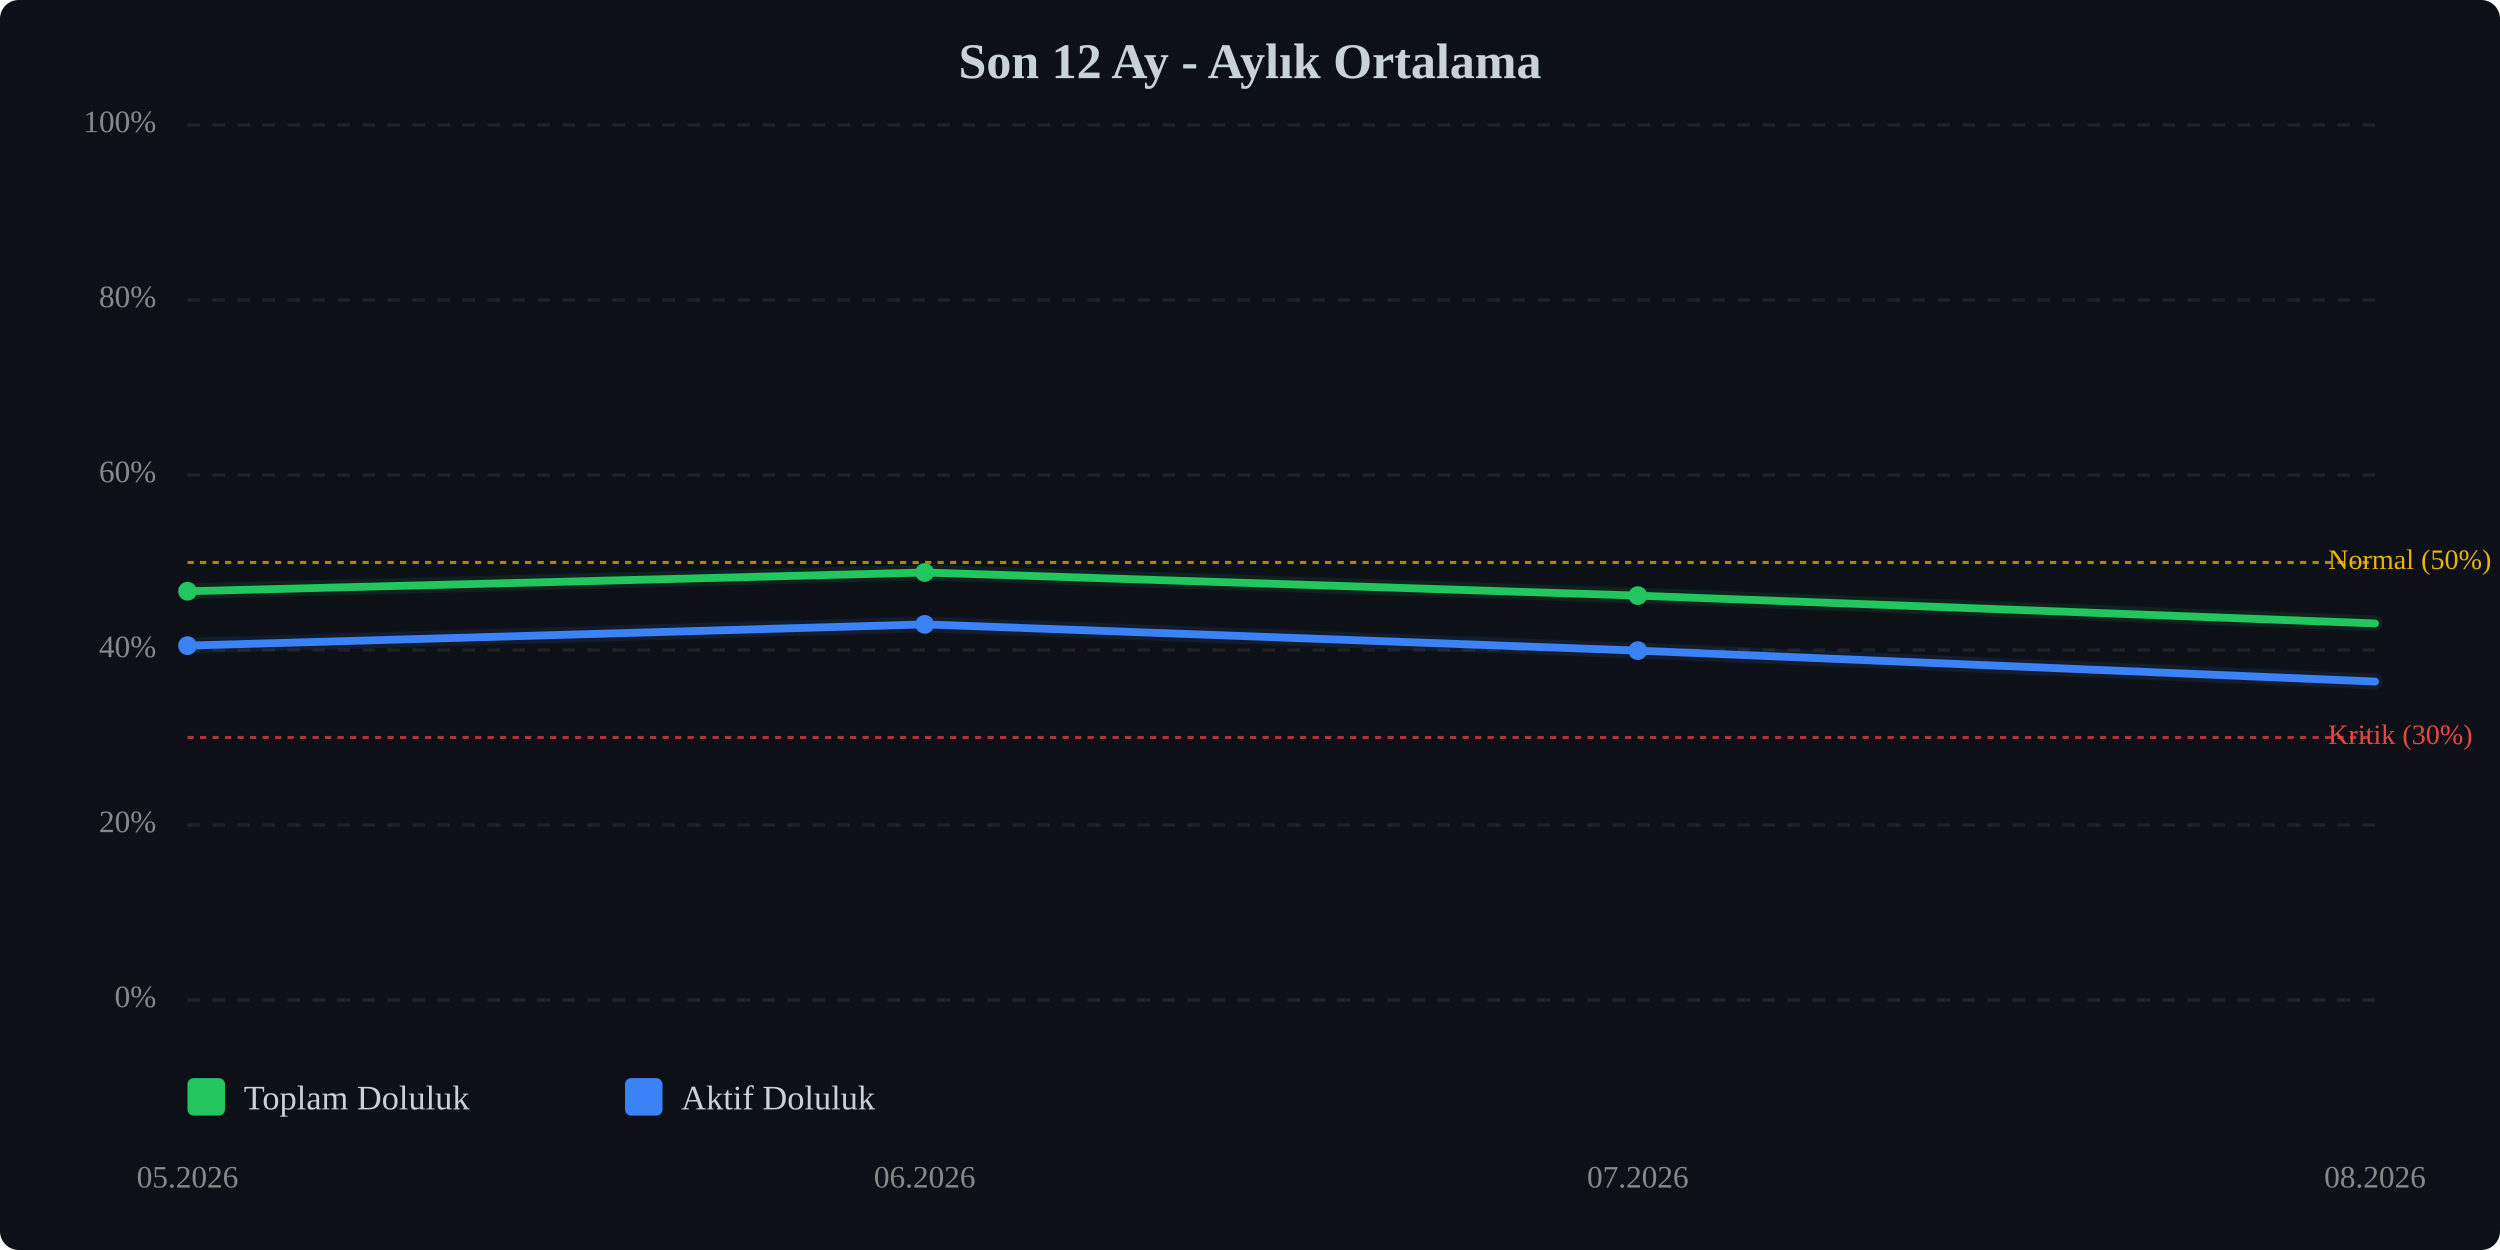
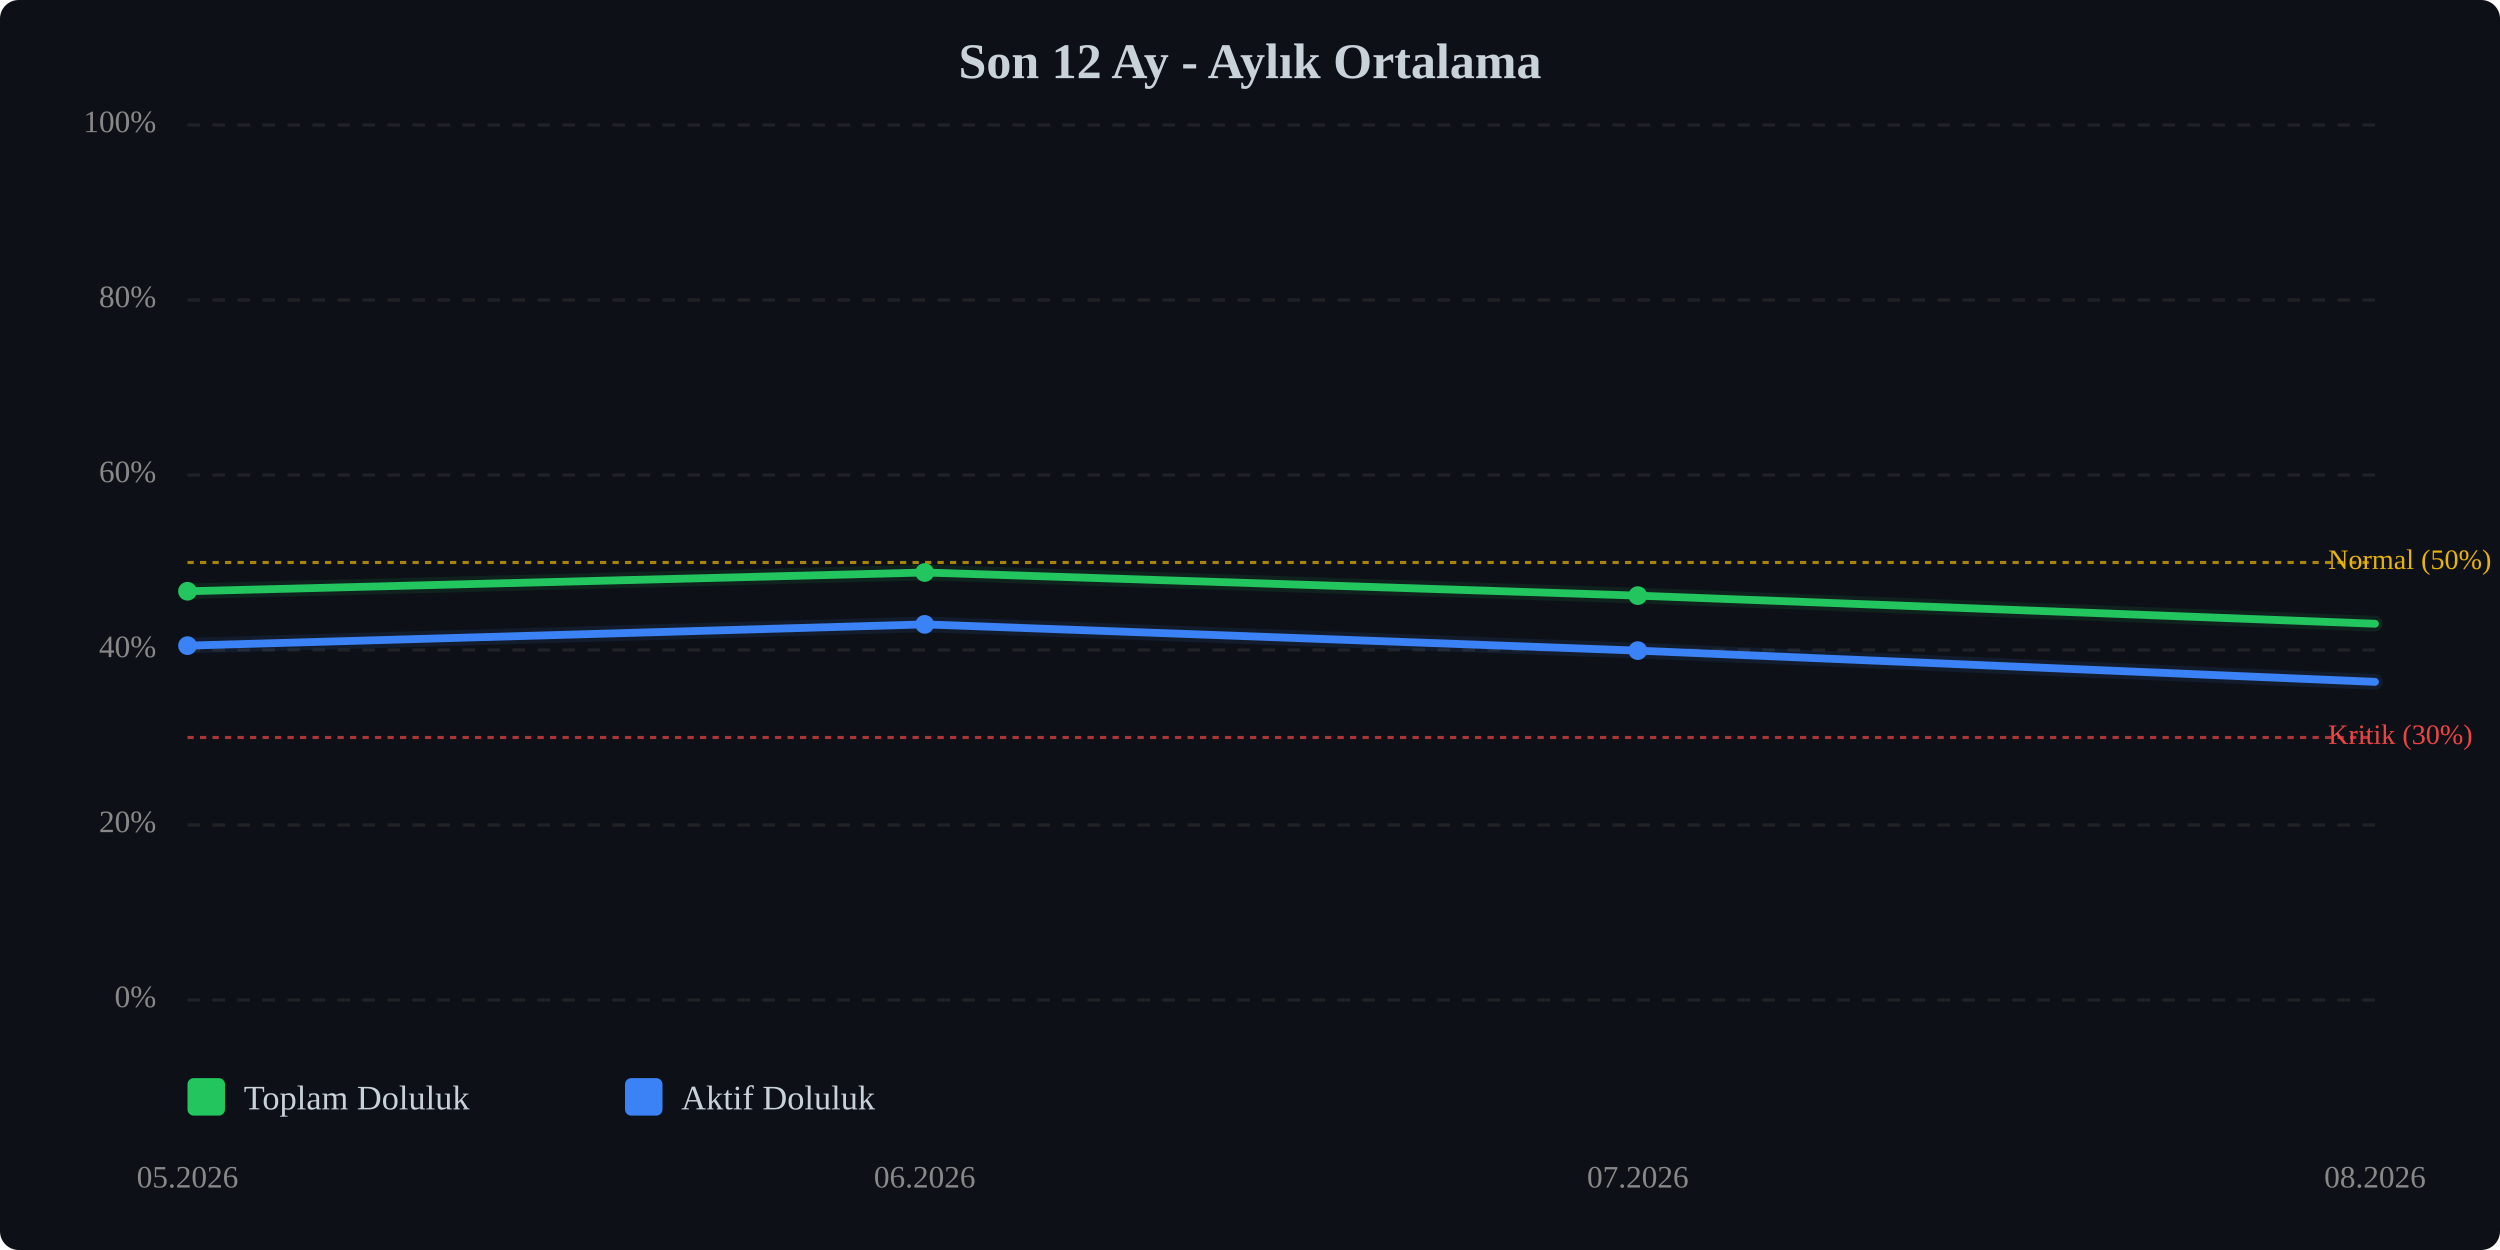
<svg xmlns="http://www.w3.org/2000/svg" viewBox="0 0 800 400" width="100%" style="max-width:800px;">
  <rect width="800" height="400" fill="#0d1117" rx="6" />
  <text x="400.0" y="25" text-anchor="middle" font-size="16" font-weight="bold" fill="#c9d1d9">Son 12 Ay - Aylık Ortalama</text>
  <line x1="60" y1="320.0" x2="760" y2="320.0" stroke="#333" stroke-width="1" stroke-dasharray="4,4" opacity="0.5" />
  <text x="50" y="320.0" text-anchor="end" dominant-baseline="middle" font-size="10" fill="#888">0%</text>
  <line x1="60" y1="264.0" x2="760" y2="264.0" stroke="#333" stroke-width="1" stroke-dasharray="4,4" opacity="0.5" />
  <text x="50" y="264.0" text-anchor="end" dominant-baseline="middle" font-size="10" fill="#888">20%</text>
  <line x1="60" y1="208.0" x2="760" y2="208.0" stroke="#333" stroke-width="1" stroke-dasharray="4,4" opacity="0.5" />
  <text x="50" y="208.0" text-anchor="end" dominant-baseline="middle" font-size="10" fill="#888">40%</text>
  <line x1="60" y1="152.0" x2="760" y2="152.0" stroke="#333" stroke-width="1" stroke-dasharray="4,4" opacity="0.5" />
  <text x="50" y="152.0" text-anchor="end" dominant-baseline="middle" font-size="10" fill="#888">60%</text>
  <line x1="60" y1="96.0" x2="760" y2="96.0" stroke="#333" stroke-width="1" stroke-dasharray="4,4" opacity="0.5" />
  <text x="50" y="96.0" text-anchor="end" dominant-baseline="middle" font-size="10" fill="#888">80%</text>
  <line x1="60" y1="40.0" x2="760" y2="40.0" stroke="#333" stroke-width="1" stroke-dasharray="4,4" opacity="0.5" />
  <text x="50" y="40.0" text-anchor="end" dominant-baseline="middle" font-size="10" fill="#888">100%</text>
  <line x1="60" y1="236.0" x2="760" y2="236.0" stroke="#ef4444" stroke-width="1" stroke-dasharray="2,2" opacity="0.7" />
  <text x="745" y="236.0" dominant-baseline="middle" font-size="9" fill="#ef4444">Kritik (30%)</text>
  <line x1="60" y1="180.0" x2="760" y2="180.0" stroke="#eab308" stroke-width="1" stroke-dasharray="2,2" opacity="0.7" />
  <text x="745" y="180.0" dominant-baseline="middle" font-size="9" fill="#eab308">Normal (50%)</text>
-   <polyline points="60.0,189.2 295.9,183.2 524.1,190.6 760.0,199.5" fill="none" stroke="#22c55e" stroke-width="2.5" stroke-linecap="round" stroke-linejoin="round" />
-   <polyline points="60.0,189.2 295.9,183.2 524.1,190.6 760.0,199.5" fill="none" stroke="#22c55e" stroke-width="5" opacity="0.1" stroke-linecap="round" stroke-linejoin="round" />
-   <polyline points="60.0,206.6 295.9,199.8 524.1,208.2 760.0,218.1" fill="none" stroke="#3b82f6" stroke-width="2.5" stroke-linecap="round" stroke-linejoin="round" />
-   <polyline points="60.0,206.6 295.9,199.8 524.1,208.2 760.0,218.1" fill="none" stroke="#3b82f6" stroke-width="5" opacity="0.1" stroke-linecap="round" stroke-linejoin="round" />
+   <polyline points="60.0,189.2 295.9,183.2 524.1,190.6 760.0,199.6" fill="none" stroke="#22c55e" stroke-width="2.5" stroke-linecap="round" stroke-linejoin="round" />
+   <polyline points="60.0,189.2 295.9,183.2 524.1,190.6 760.0,199.6" fill="none" stroke="#22c55e" stroke-width="5" opacity="0.1" stroke-linecap="round" stroke-linejoin="round" />
+   <polyline points="60.0,206.6 295.9,199.8 524.1,208.2 760.0,218.2" fill="none" stroke="#3b82f6" stroke-width="2.5" stroke-linecap="round" stroke-linejoin="round" />
+   <polyline points="60.0,206.6 295.9,199.8 524.1,208.2 760.0,218.2" fill="none" stroke="#3b82f6" stroke-width="5" opacity="0.1" stroke-linecap="round" stroke-linejoin="round" />
  <circle cx="60.0" cy="189.2" r="3" fill="#22c55e" />
  <circle cx="295.9" cy="183.2" r="3" fill="#22c55e" />
  <circle cx="524.1" cy="190.6" r="3" fill="#22c55e" />
  <circle cx="60.0" cy="206.6" r="3" fill="#3b82f6" />
  <circle cx="295.9" cy="199.8" r="3" fill="#3b82f6" />
  <circle cx="524.1" cy="208.2" r="3" fill="#3b82f6" />
  <text x="60.0" y="380" text-anchor="middle" font-size="10" fill="#888">05.2026</text>
  <text x="295.9" y="380" text-anchor="middle" font-size="10" fill="#888">06.2026</text>
  <text x="524.1" y="380" text-anchor="middle" font-size="10" fill="#888">07.2026</text>
  <text x="760.0" y="380" text-anchor="middle" font-size="10" fill="#888">08.2026</text>
  <g transform="translate(60, 345)">
    <rect x="0" y="0" width="12" height="12" fill="#22c55e" rx="2" />
    <text x="18" y="10" font-size="11" fill="#c9d1d9">Toplam Doluluk</text>
    <rect x="140" y="0" width="12" height="12" fill="#3b82f6" rx="2" />
    <text x="158" y="10" font-size="11" fill="#c9d1d9">Aktif Doluluk</text>
  </g>
</svg>
